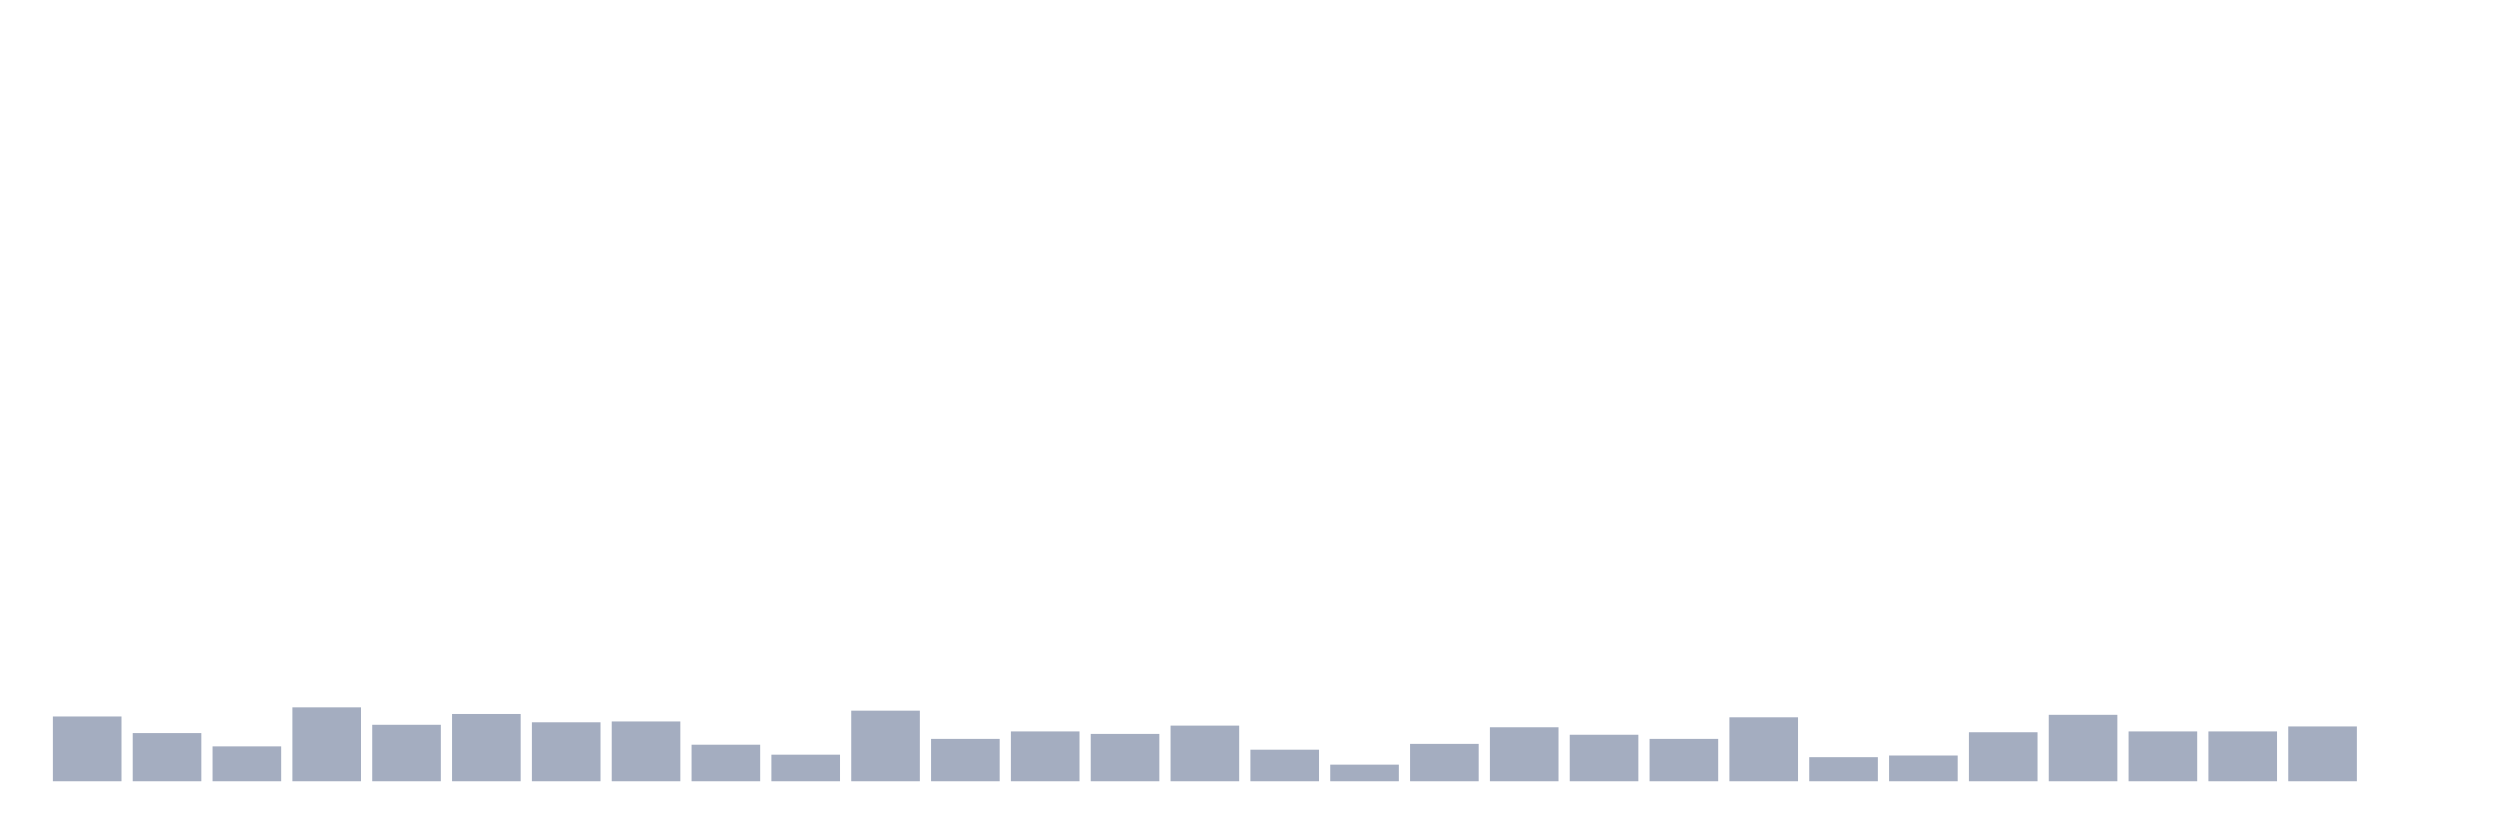
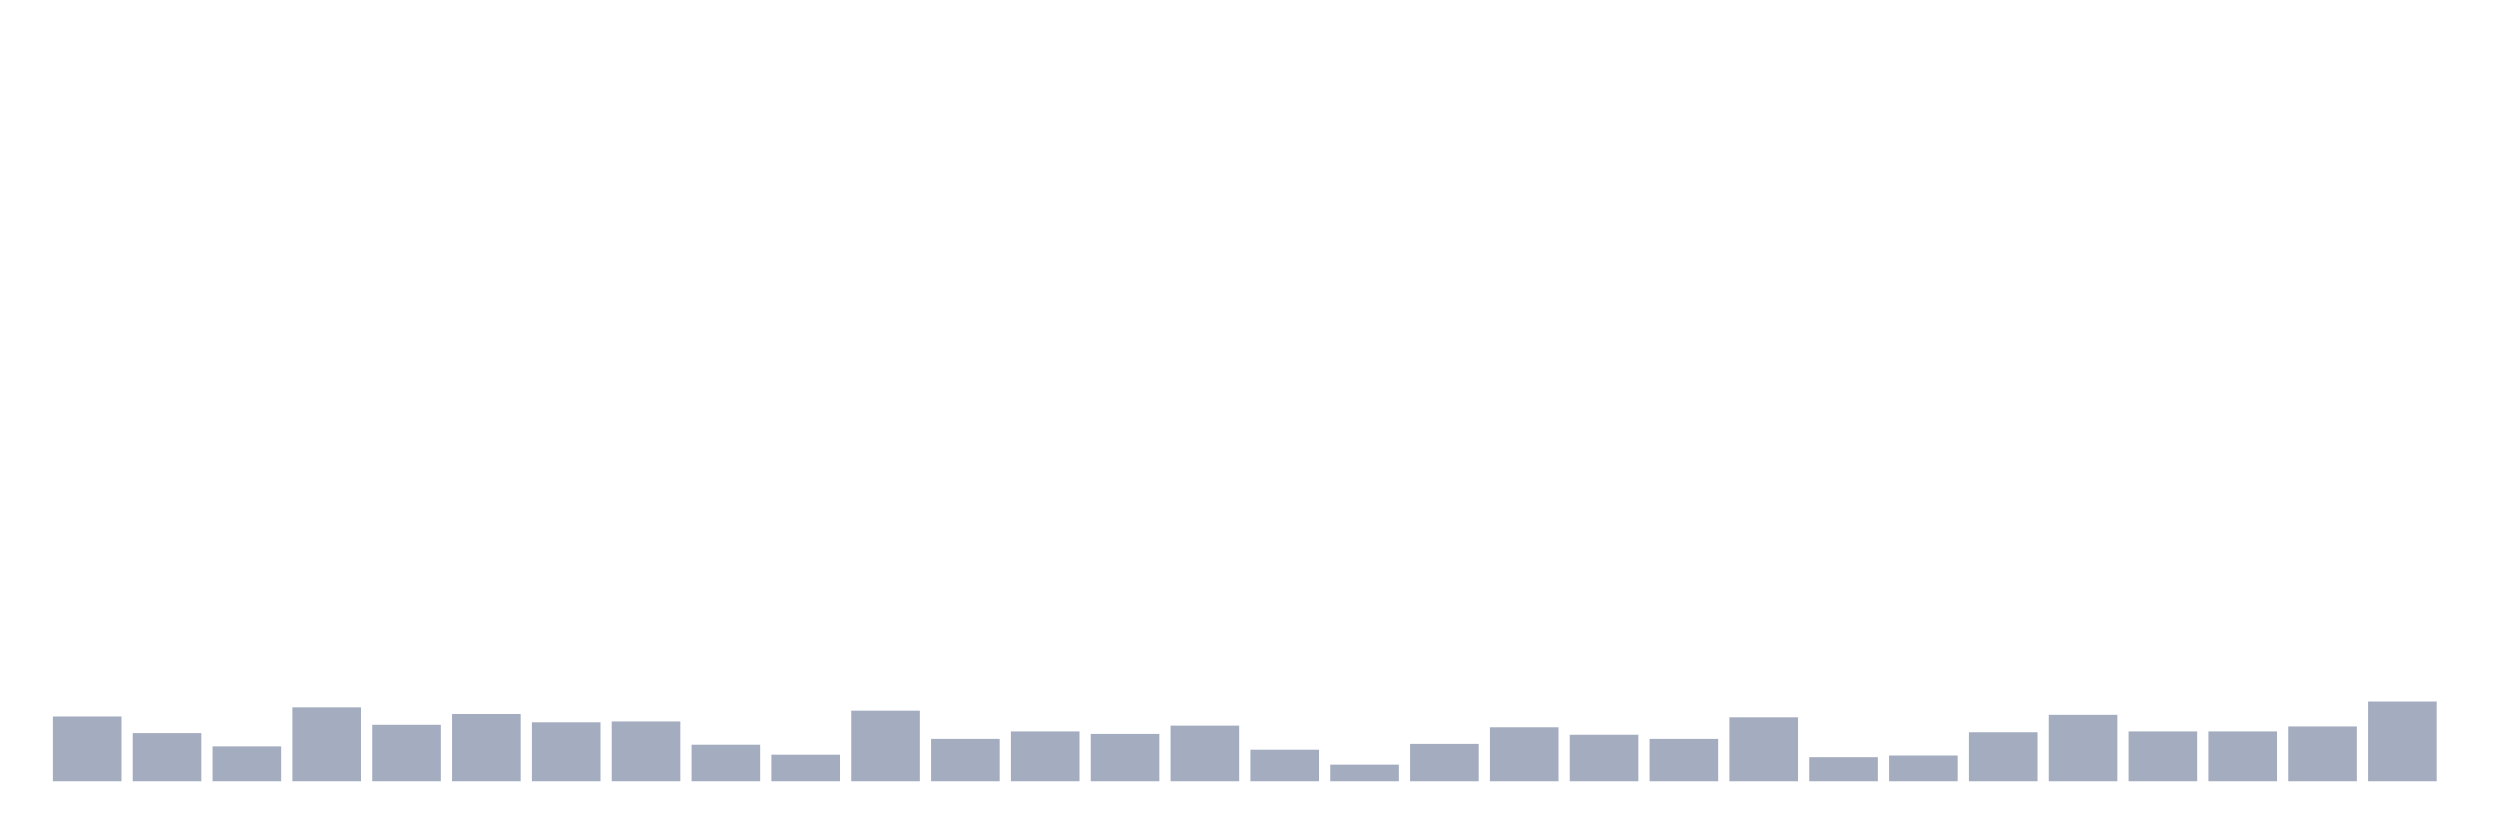
<svg xmlns="http://www.w3.org/2000/svg" viewBox="0 0 480 160">
  <g transform="translate(10,10)">
    <rect class="bar" x="0.153" width="13.175" y="127.563" height="12.437" fill="rgb(164,173,192)" />
    <rect class="bar" x="15.482" width="13.175" y="130.752" height="9.248" fill="rgb(164,173,192)" />
    <rect class="bar" x="30.81" width="13.175" y="133.303" height="6.697" fill="rgb(164,173,192)" />
    <rect class="bar" x="46.138" width="13.175" y="125.809" height="14.191" fill="rgb(164,173,192)" />
    <rect class="bar" x="61.466" width="13.175" y="129.157" height="10.843" fill="rgb(164,173,192)" />
    <rect class="bar" x="76.794" width="13.175" y="127.084" height="12.916" fill="rgb(164,173,192)" />
    <rect class="bar" x="92.123" width="13.175" y="128.679" height="11.321" fill="rgb(164,173,192)" />
    <rect class="bar" x="107.451" width="13.175" y="128.519" height="11.481" fill="rgb(164,173,192)" />
    <rect class="bar" x="122.779" width="13.175" y="132.984" height="7.016" fill="rgb(164,173,192)" />
    <rect class="bar" x="138.107" width="13.175" y="134.897" height="5.103" fill="rgb(164,173,192)" />
    <rect class="bar" x="153.436" width="13.175" y="126.446" height="13.554" fill="rgb(164,173,192)" />
    <rect class="bar" x="168.764" width="13.175" y="131.868" height="8.132" fill="rgb(164,173,192)" />
    <rect class="bar" x="184.092" width="13.175" y="130.433" height="9.567" fill="rgb(164,173,192)" />
    <rect class="bar" x="199.42" width="13.175" y="130.911" height="9.089" fill="rgb(164,173,192)" />
    <rect class="bar" x="214.748" width="13.175" y="129.317" height="10.683" fill="rgb(164,173,192)" />
    <rect class="bar" x="230.077" width="13.175" y="133.941" height="6.059" fill="rgb(164,173,192)" />
    <rect class="bar" x="245.405" width="13.175" y="136.811" height="3.189" fill="rgb(164,173,192)" />
    <rect class="bar" x="260.733" width="13.175" y="132.825" height="7.175" fill="rgb(164,173,192)" />
    <rect class="bar" x="276.061" width="13.175" y="129.636" height="10.364" fill="rgb(164,173,192)" />
    <rect class="bar" x="291.39" width="13.175" y="131.071" height="8.929" fill="rgb(164,173,192)" />
    <rect class="bar" x="306.718" width="13.175" y="131.868" height="8.132" fill="rgb(164,173,192)" />
    <rect class="bar" x="322.046" width="13.175" y="127.722" height="12.278" fill="rgb(164,173,192)" />
    <rect class="bar" x="337.374" width="13.175" y="135.376" height="4.624" fill="rgb(164,173,192)" />
    <rect class="bar" x="352.702" width="13.175" y="135.057" height="4.943" fill="rgb(164,173,192)" />
    <rect class="bar" x="368.031" width="13.175" y="130.592" height="9.408" fill="rgb(164,173,192)" />
    <rect class="bar" x="383.359" width="13.175" y="127.244" height="12.756" fill="rgb(164,173,192)" />
    <rect class="bar" x="398.687" width="13.175" y="130.433" height="9.567" fill="rgb(164,173,192)" />
    <rect class="bar" x="414.015" width="13.175" y="130.433" height="9.567" fill="rgb(164,173,192)" />
    <rect class="bar" x="429.344" width="13.175" y="129.476" height="10.524" fill="rgb(164,173,192)" />
-     <rect class="bar" x="444.672" width="13.175" y="140" height="0" fill="rgb(164,173,192)" />
+     <rect class="bar" x="444.672" width="13.175" y="124.692" height="15.308" fill="rgb(164,173,192)" />
  </g>
</svg>
